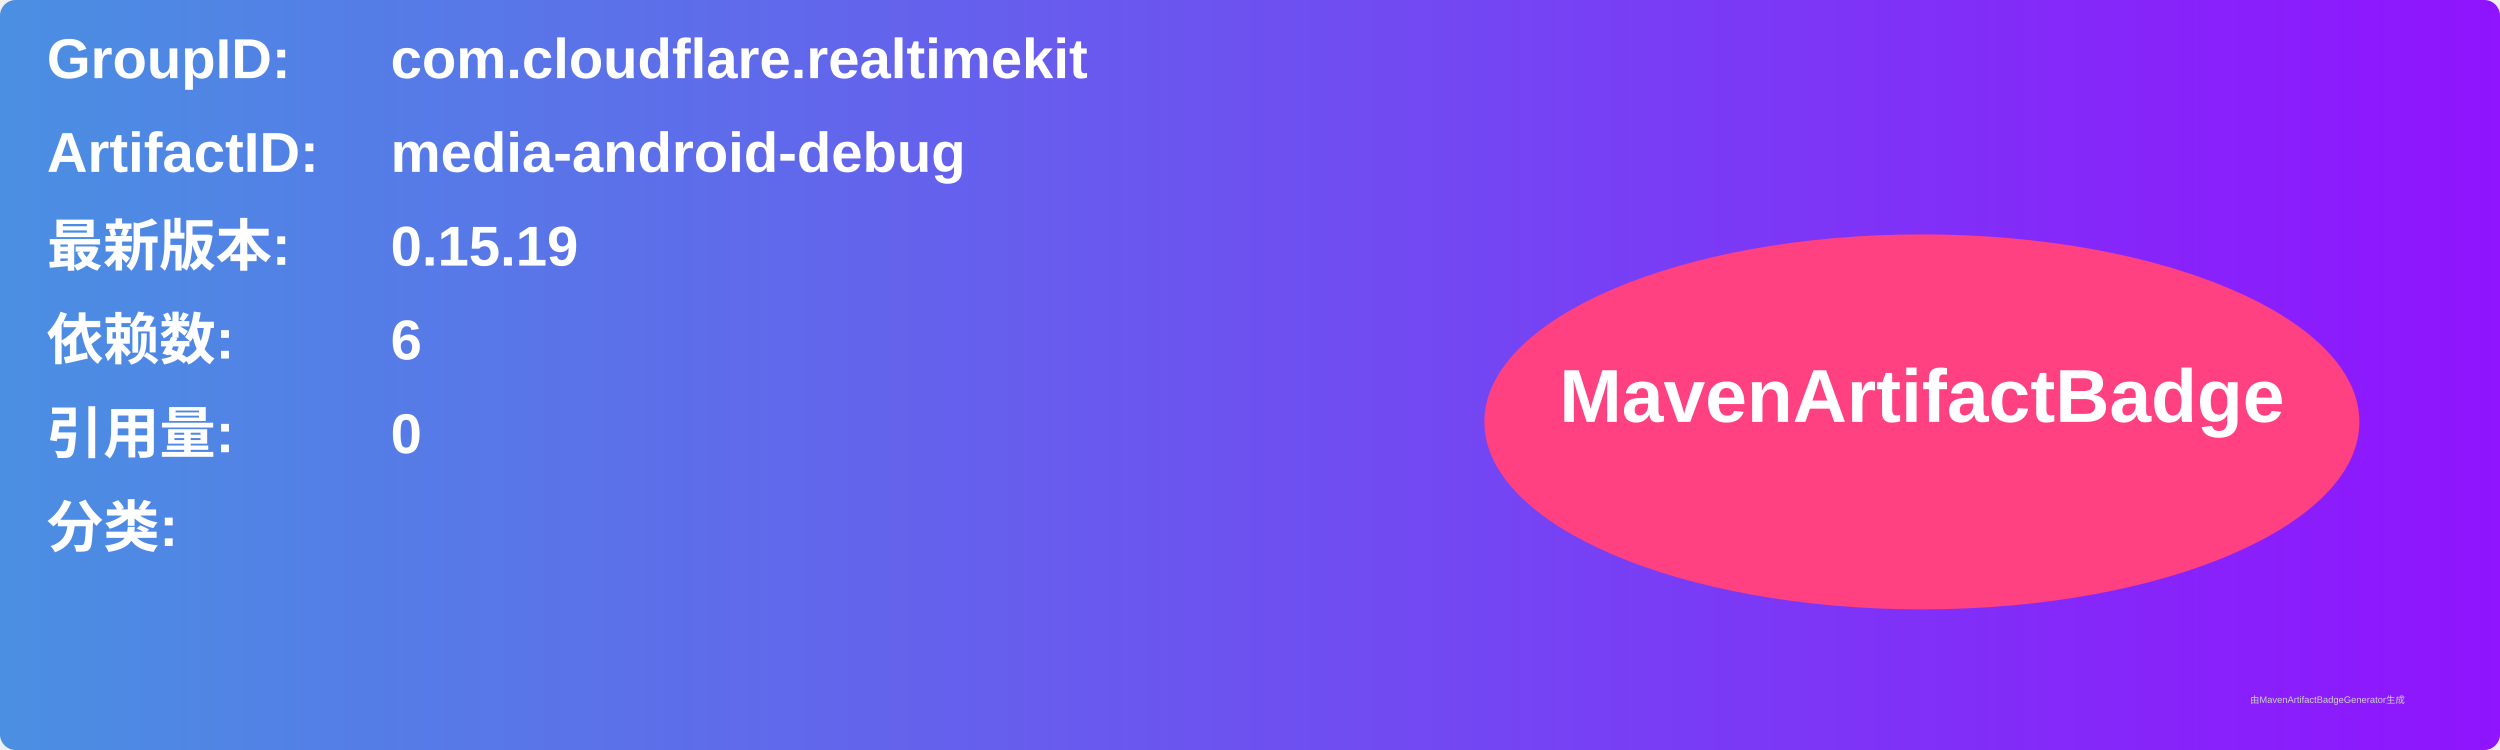
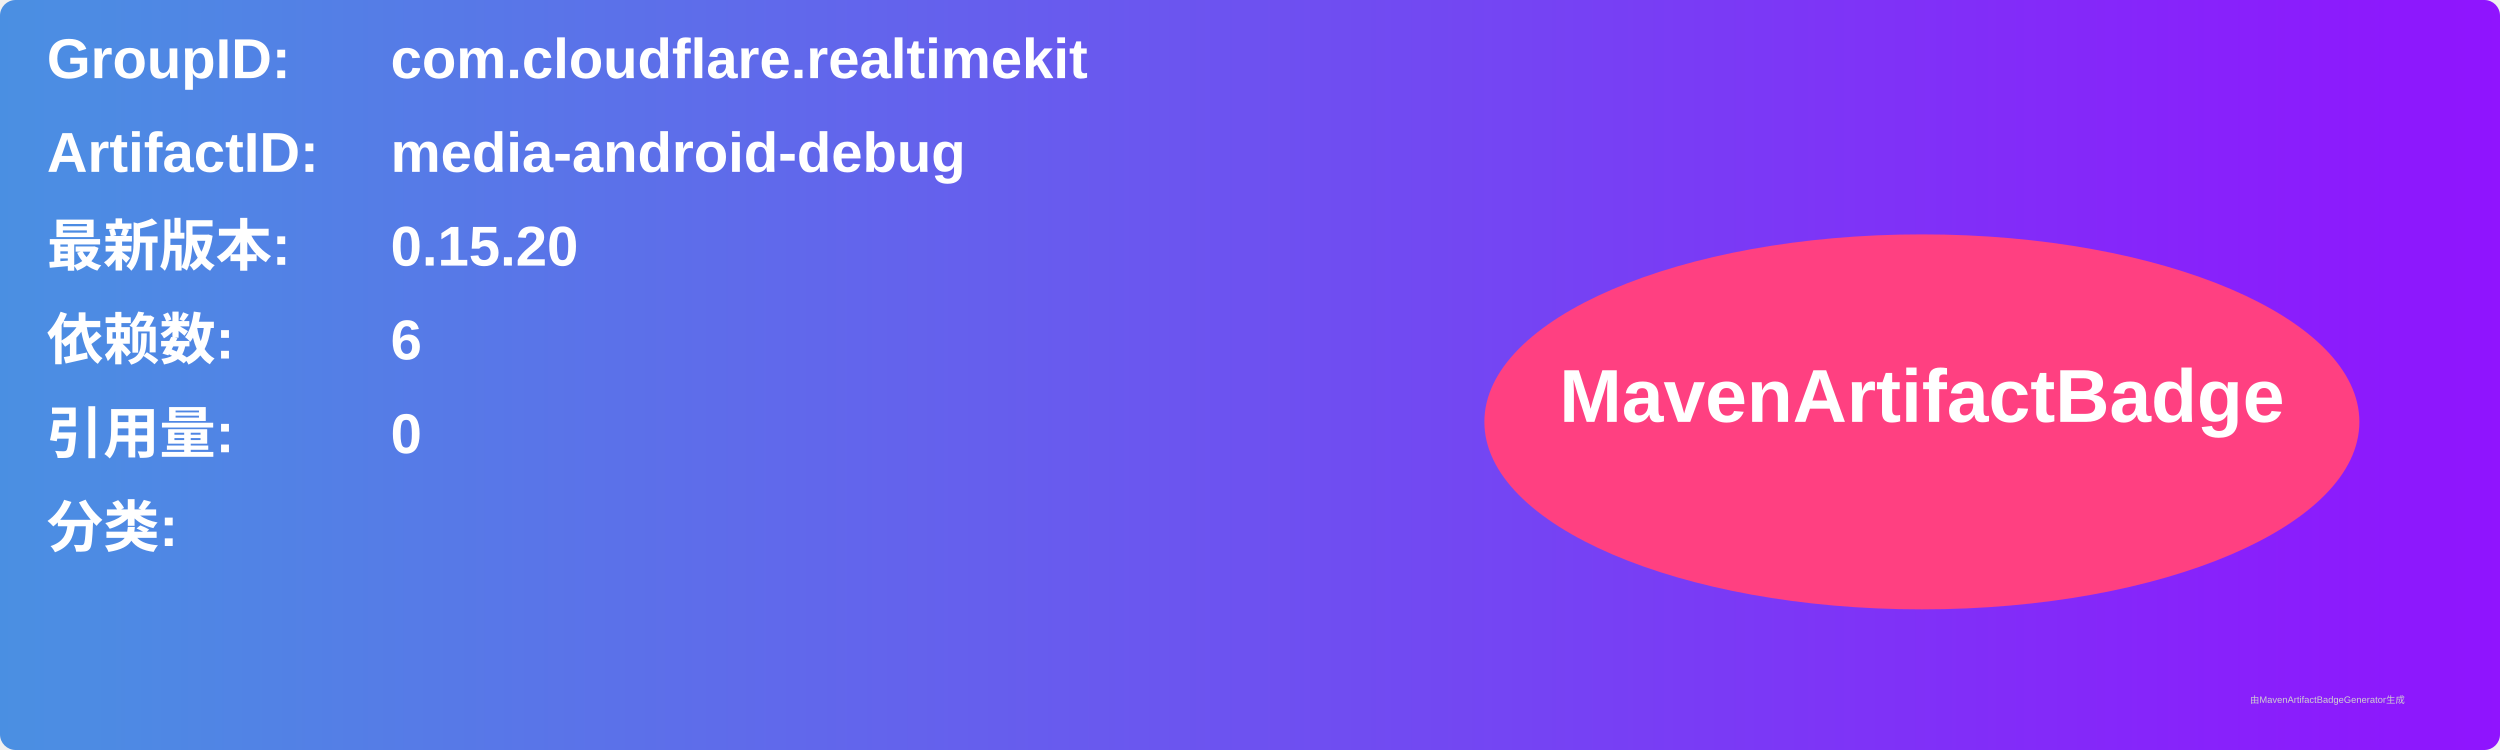
<svg xmlns="http://www.w3.org/2000/svg" width="800" height="240" viewBox="0 0 800 240">
  <linearGradient id="grad" x1="0%" y1="0%" x2="100%" y2="0%">
    <stop offset="0%" stop-color="#4a90e2" />
    <stop offset="100%" stop-color="#9013fe" />
  </linearGradient>
  <rect width="100%" height="100%" rx="5" ry="5" fill="url(#grad)" />
  <g transform="translate(15, 15)">
    <text x="0" y="10" font-family="Arial" font-size="18" fill="white" font-weight="bold" width="260">GroupID:</text>
    <text x="110" y="10" font-family="Arial" font-size="18" fill="white" font-weight="bold" width="460">com.cloudflare.realtimekit</text>
    <text x="0" y="40" font-family="Arial" font-size="18" fill="white" font-weight="bold" width="260">ArtifactID:</text>
    <text x="110" y="40" font-family="Arial" font-size="18" fill="white" font-weight="bold" width="460">media-android-debug</text>
    <text x="0" y="70" font-family="Arial" font-size="18" fill="white" font-weight="bold">最新版本:</text>
    <text x="110" y="70" font-family="Arial" font-size="18" fill="white" font-weight="bold">
-       <tspan font-weight="bold">0.15.19</tspan>
+       <tspan font-weight="bold">0.15.20</tspan>
    </text>
    <text x="0" y="100" font-family="Arial" font-size="18" fill="white" font-weight="bold">依赖数: </text>
    <text x="110" y="100" font-family="Arial" font-size="18" fill="white">
      <tspan font-weight="bold">6</tspan>
    </text>
    <text x="0" y="130" font-family="Arial" font-size="18" fill="white" font-weight="bold">引用量: </text>
    <text x="110" y="130" font-family="Arial" font-size="18" fill="white">
      <tspan font-weight="bold">0</tspan>
    </text>
    <text x="0" y="160" font-family="Arial" font-size="18" fill="white" font-weight="bold">分类:</text>
    <text x="10" y="190" font-family="Arial" font-size="10" fill="white">
      <tspan font-weight="bold" />
    </text>
    <ellipse cx="600" cy="120" rx="140" ry="60" fill="#ff4081" />
    <text x="600" y="120" text-anchor="middle" font-family="Arial" font-size="24" fill="white" font-weight="bold">MavenArtifactBadge</text>
  </g>
  <text x="720" y="225" font-family="Arial" font-size="3" fill="#d0d0d0">由MavenArtifactBadgeGenerator生成</text>
</svg>
